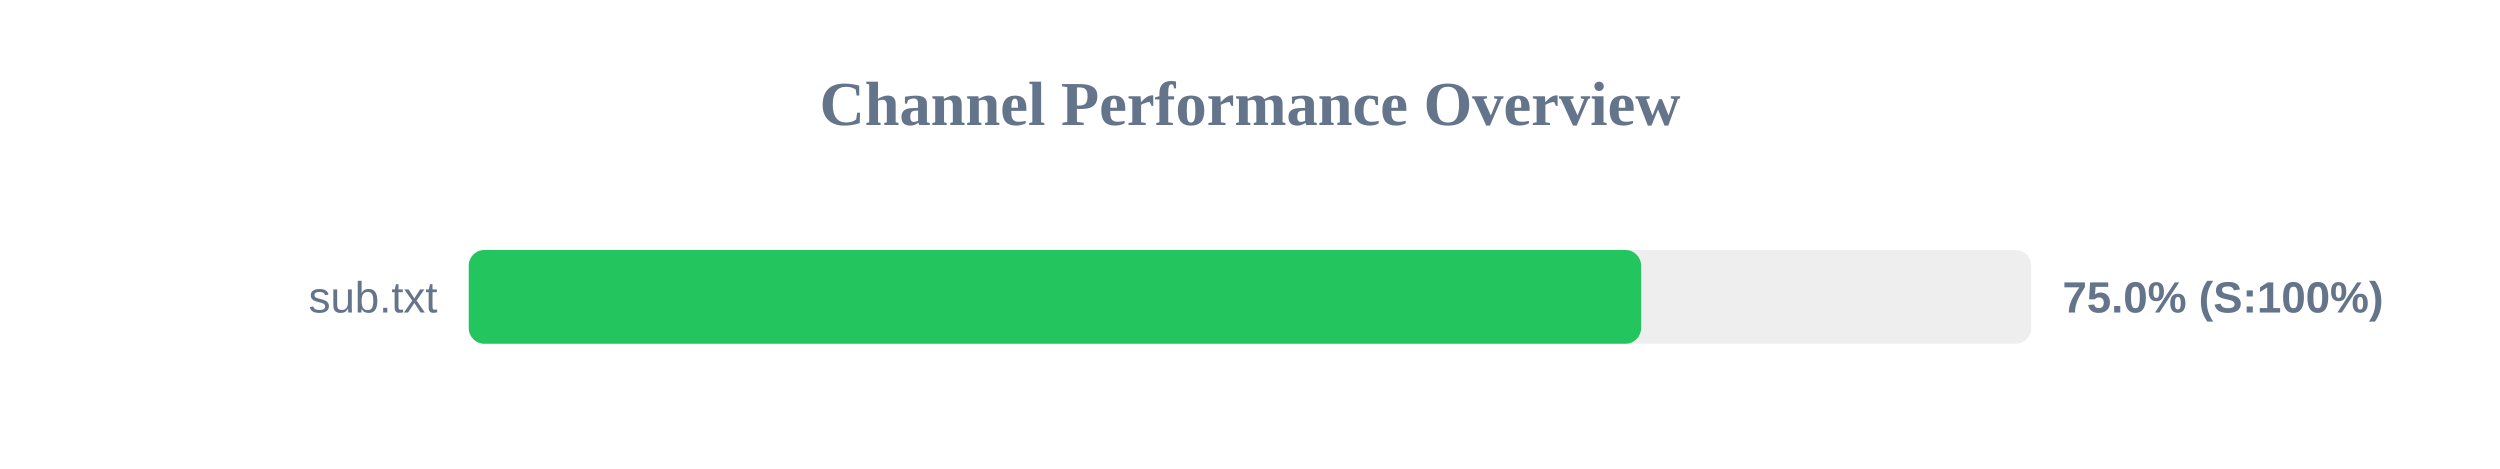
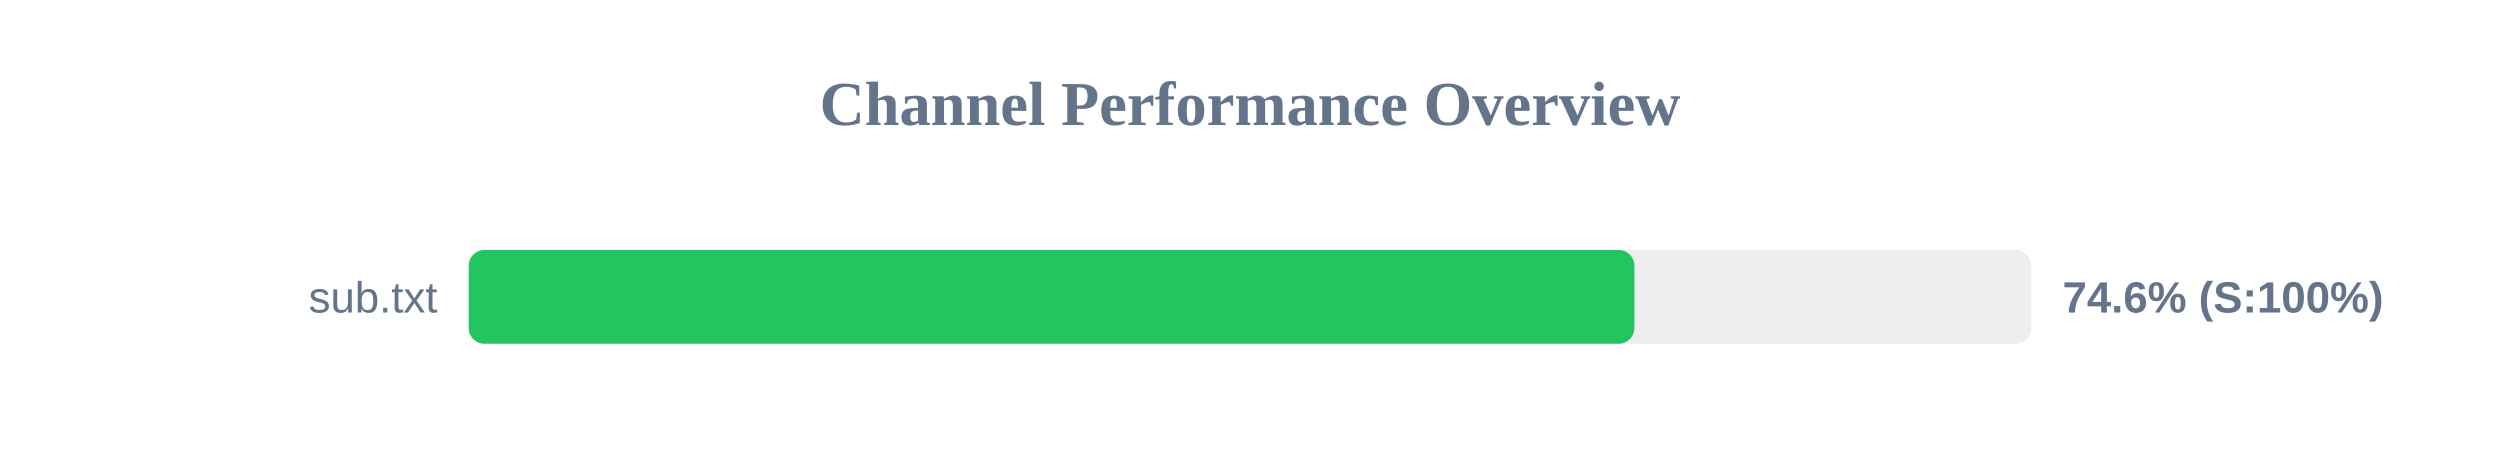
<svg xmlns="http://www.w3.org/2000/svg" width="800" height="150" version="1.1">
  <style>
        .row { font: 14px Arial; fill: #64748b; }
        .score { font: bold 14px Arial; fill: #64748b; }
    </style>
  <text x="400" y="40" text-anchor="middle" font-size="20px" font-weight="bold" fill="#64748b">Channel Performance Overview</text>
  <rect x="150" y="80" width="500" height="30" fill="#eee" rx="5" />
-   <rect x="150" y="80" width="375.15" height="30" fill="#22c55e" rx="5" />
+   <rect x="150" y="80" width="373.0" height="30" fill="#22c55e" rx="5" />
  <text x="140" y="100" text-anchor="end" class="row">sub.txt</text>
-   <text x="660" y="100" text-anchor="start" class="score">75.0% (S:100%)</text>
+   <text x="660" y="100" text-anchor="start" class="score">74.6% (S:100%)</text>
</svg>
